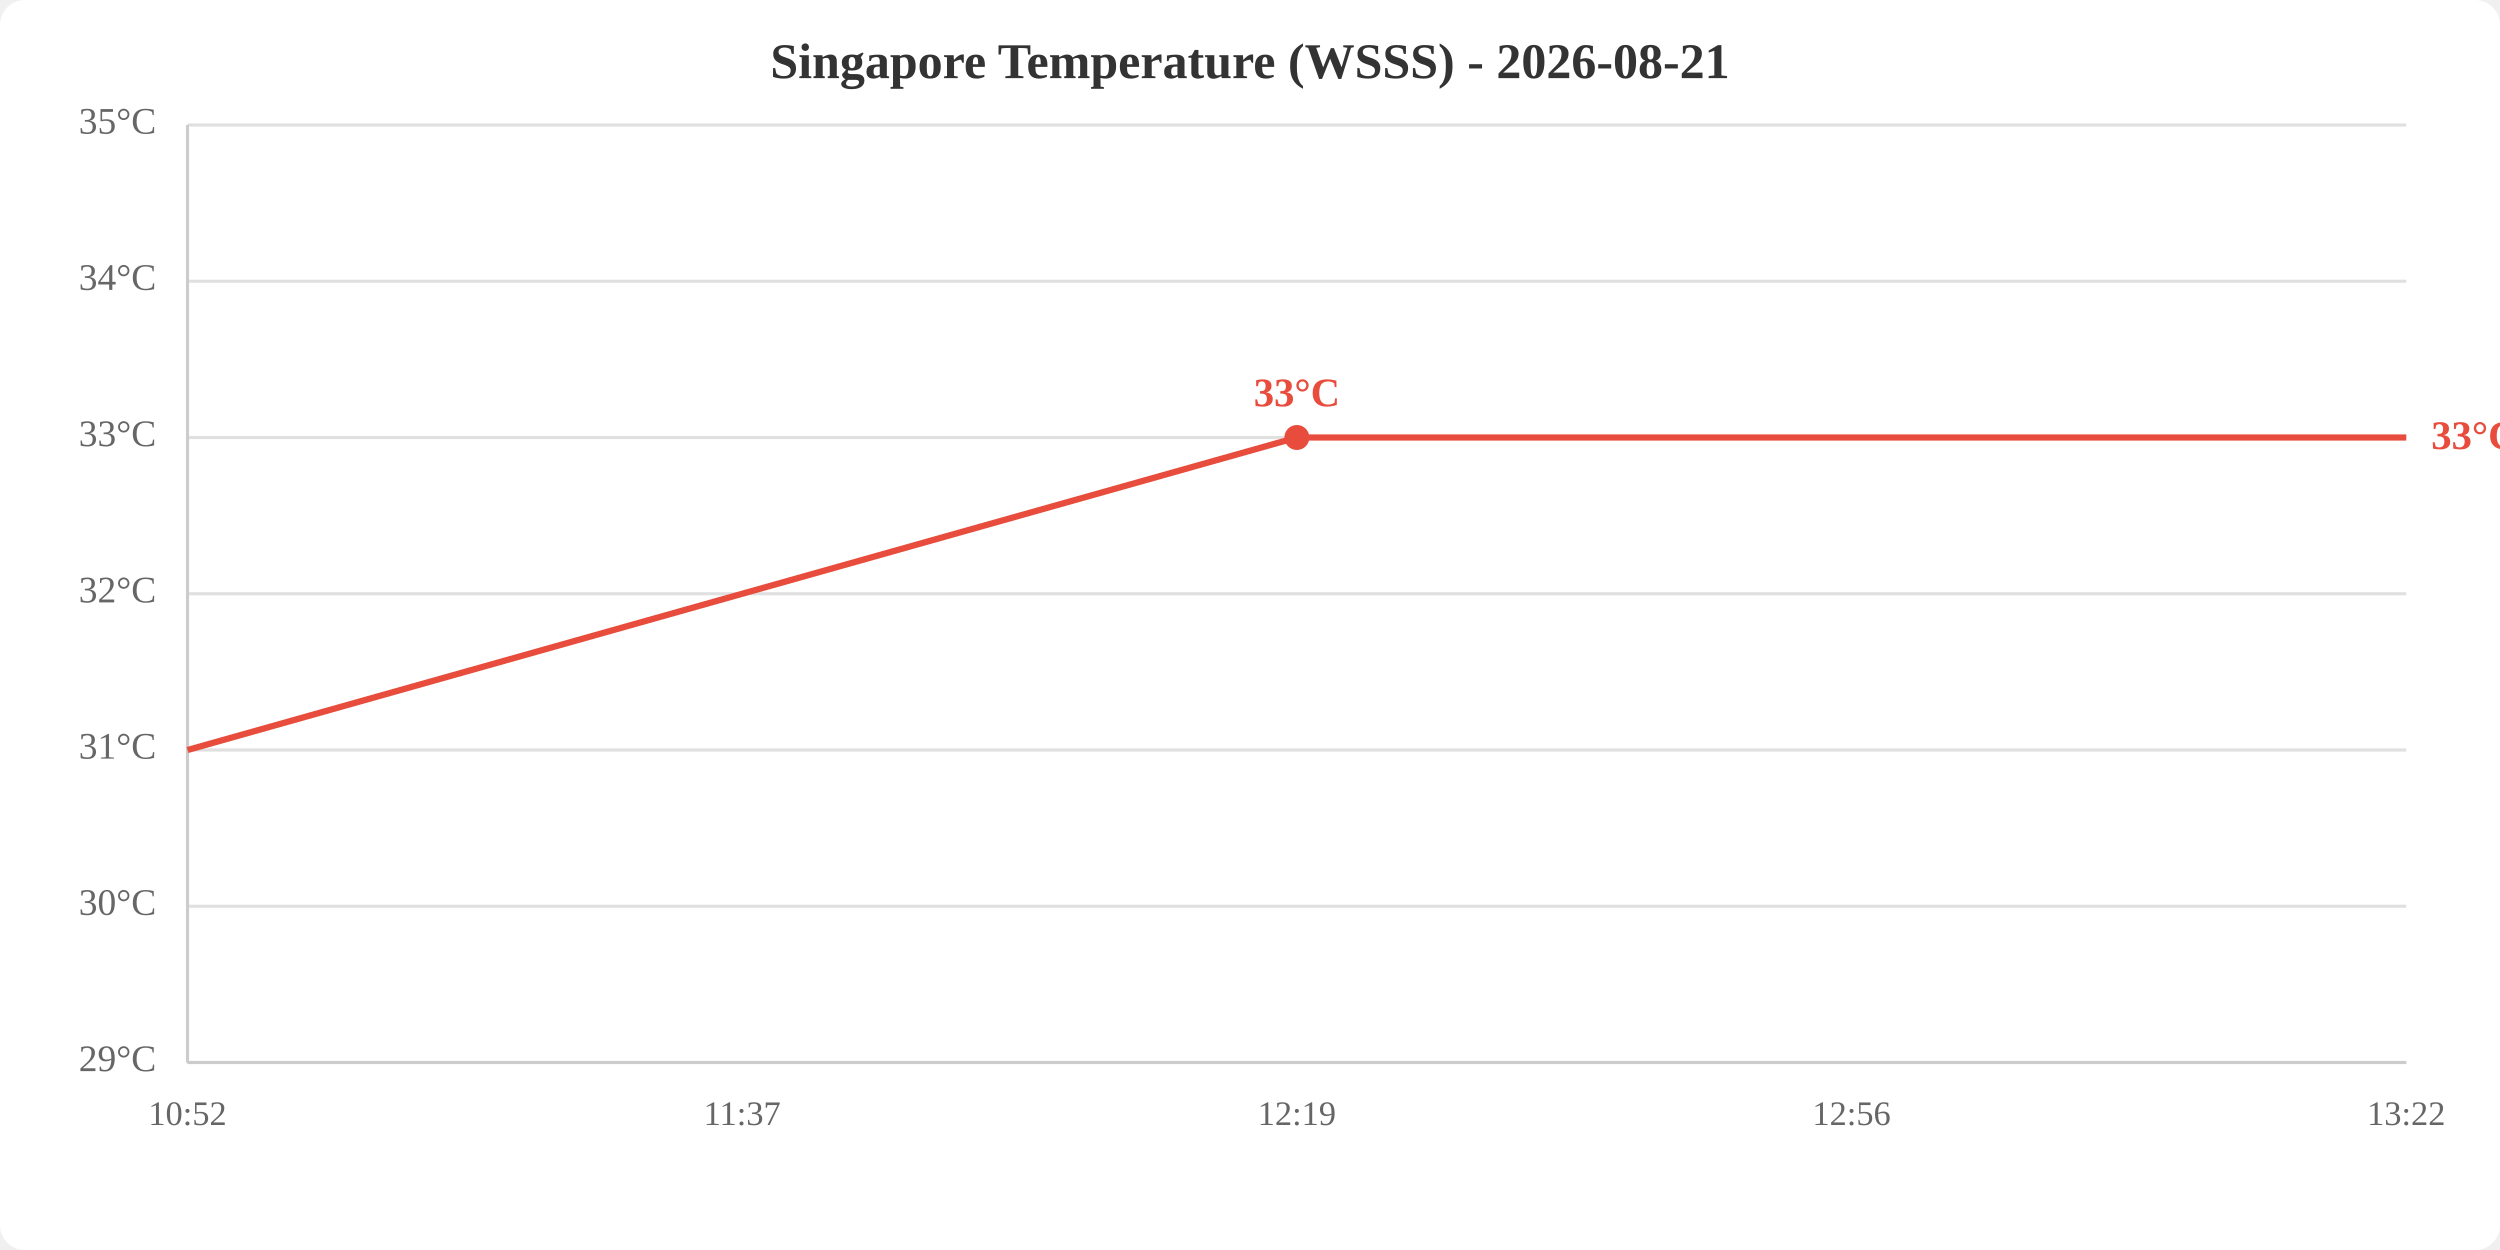
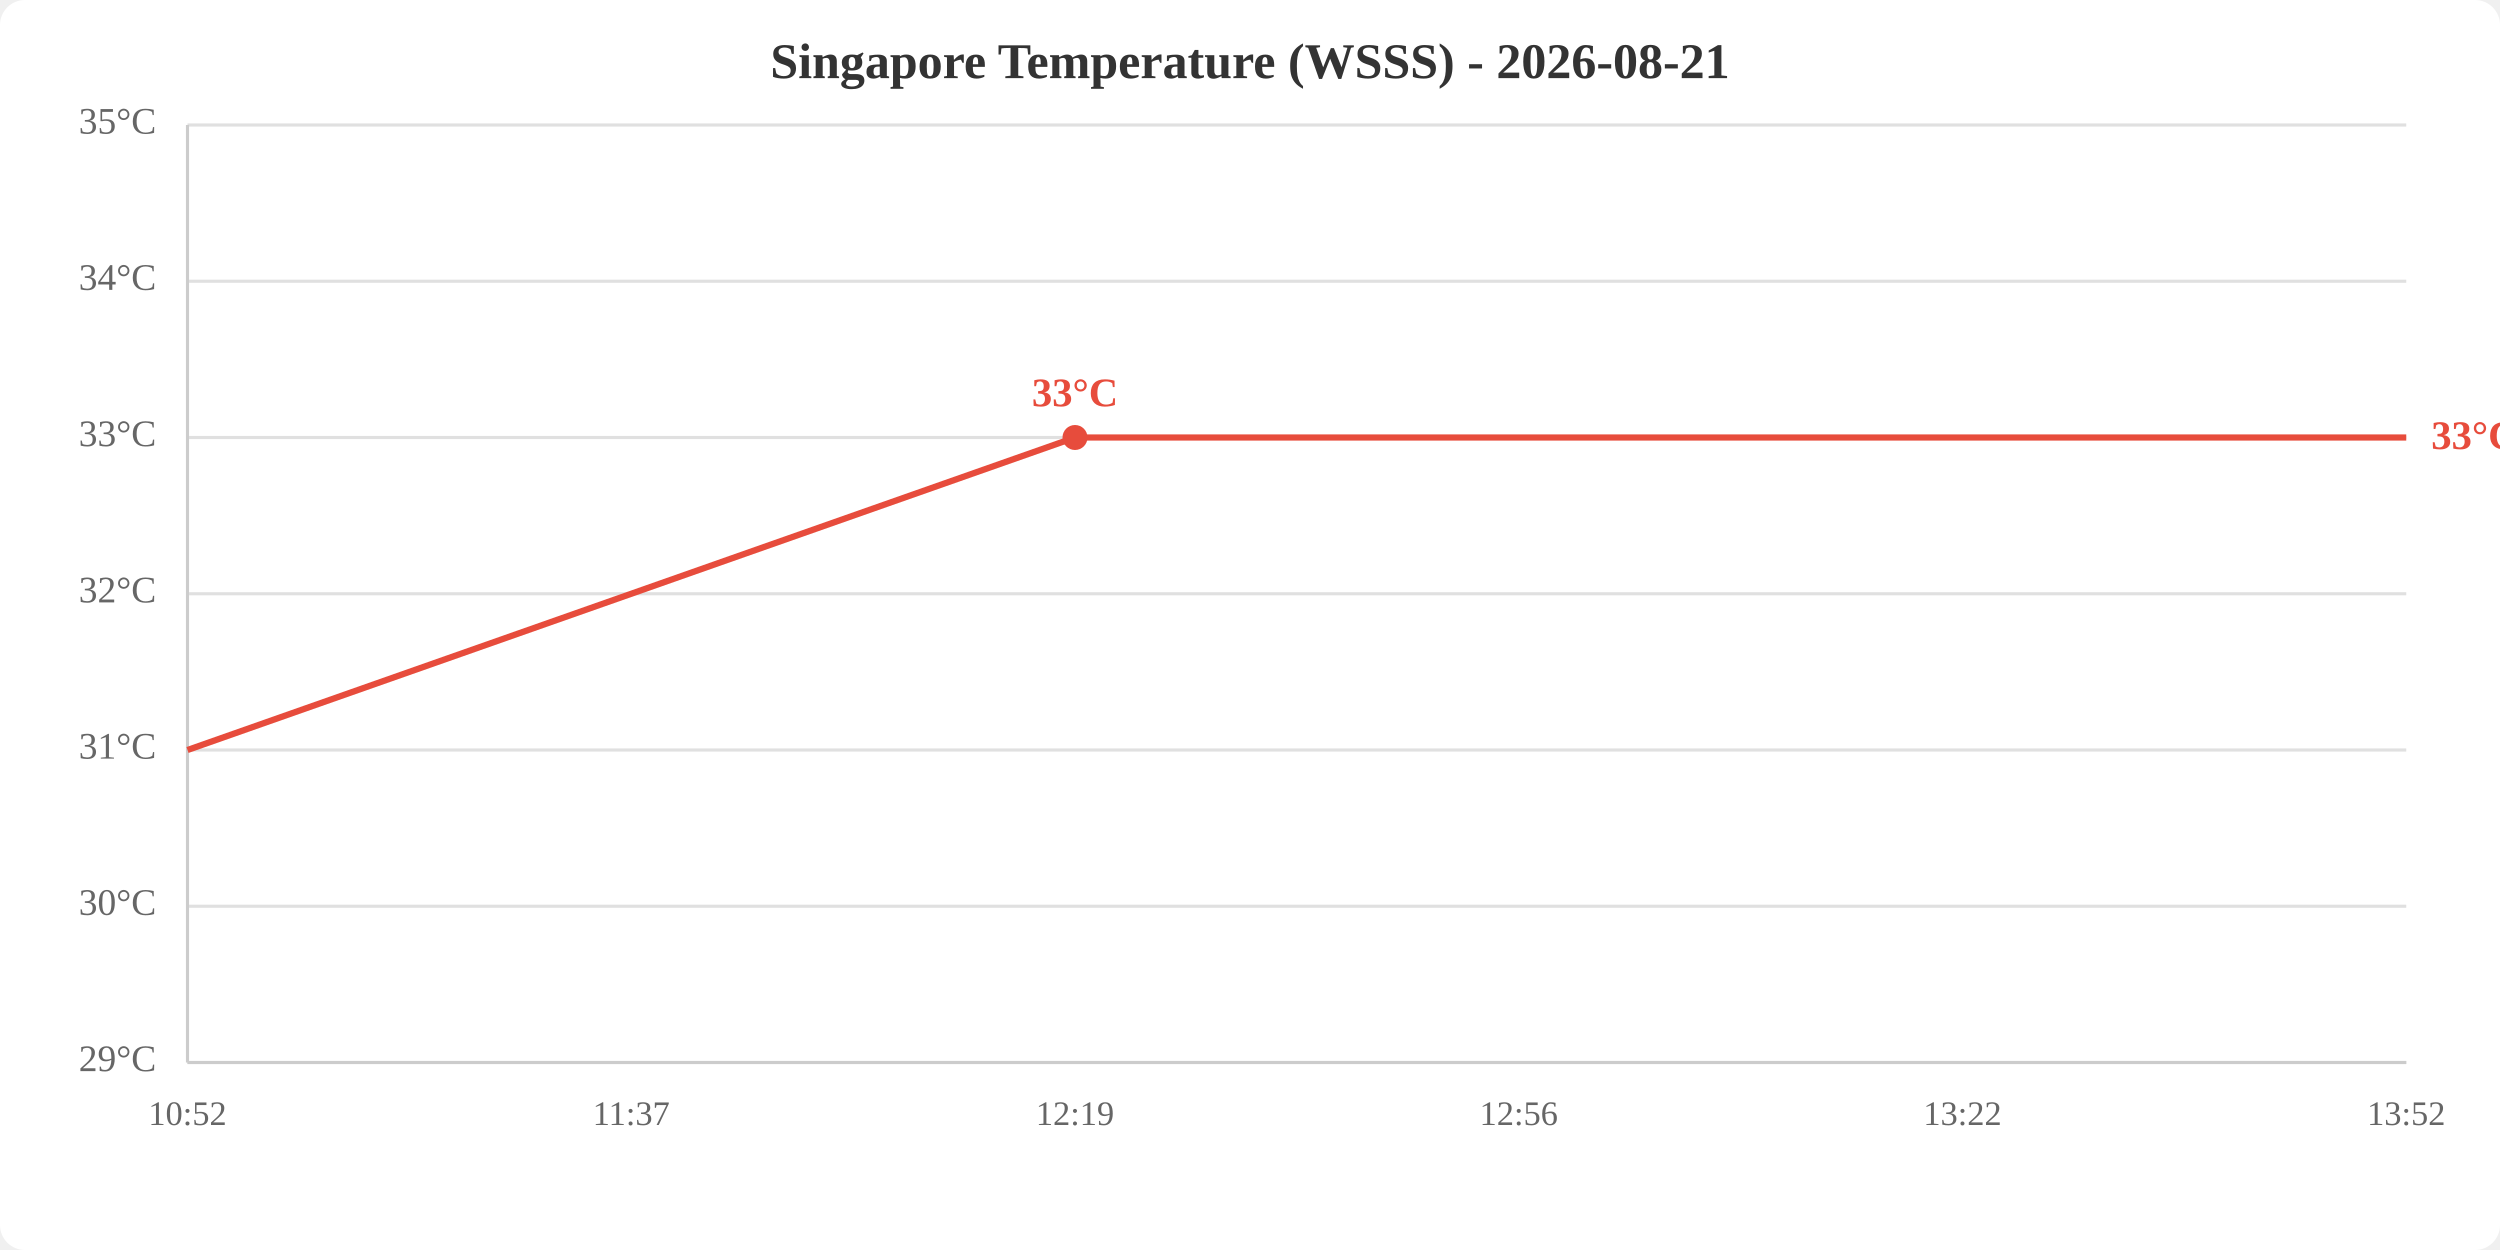
<svg xmlns="http://www.w3.org/2000/svg" viewBox="0 0 800 400" width="800" height="400">
  <rect width="800" height="400" fill="white" rx="8" />
  <text x="400.0" y="25" text-anchor="middle" font-size="16" font-weight="bold" fill="#333">Singapore Temperature (WSSS) - 2026-08-21</text>
  <line x1="60" y1="340.0" x2="770" y2="340.0" stroke="#e0e0e0" stroke-width="1" />
  <line x1="60" y1="290.0" x2="770" y2="290.0" stroke="#e0e0e0" stroke-width="1" />
  <line x1="60" y1="240.0" x2="770" y2="240.0" stroke="#e0e0e0" stroke-width="1" />
  <line x1="60" y1="190.0" x2="770" y2="190.0" stroke="#e0e0e0" stroke-width="1" />
  <line x1="60" y1="140.0" x2="770" y2="140.0" stroke="#e0e0e0" stroke-width="1" />
  <line x1="60" y1="90.0" x2="770" y2="90.0" stroke="#e0e0e0" stroke-width="1" />
  <line x1="60" y1="40.0" x2="770" y2="40.0" stroke="#e0e0e0" stroke-width="1" />
  <text x="50" y="340.0" text-anchor="end" dominant-baseline="middle" fill="#666" font-size="12">29°C</text>
  <text x="50" y="290.0" text-anchor="end" dominant-baseline="middle" fill="#666" font-size="12">30°C</text>
  <text x="50" y="240.0" text-anchor="end" dominant-baseline="middle" fill="#666" font-size="12">31°C</text>
  <text x="50" y="190.0" text-anchor="end" dominant-baseline="middle" fill="#666" font-size="12">32°C</text>
  <text x="50" y="140.0" text-anchor="end" dominant-baseline="middle" fill="#666" font-size="12">33°C</text>
  <text x="50" y="90.0" text-anchor="end" dominant-baseline="middle" fill="#666" font-size="12">34°C</text>
  <text x="50" y="40.0" text-anchor="end" dominant-baseline="middle" fill="#666" font-size="12">35°C</text>
  <text x="60.0" y="360" text-anchor="middle" fill="#666" font-size="11">10:52</text>
-   <text x="237.5" y="360" text-anchor="middle" fill="#666" font-size="11">11:37</text>
-   <text x="415.0" y="360" text-anchor="middle" fill="#666" font-size="11">12:19</text>
-   <text x="592.5" y="360" text-anchor="middle" fill="#666" font-size="11">12:56</text>
-   <text x="770.0" y="360" text-anchor="middle" fill="#666" font-size="11">13:22</text>
+   <text x="202.0" y="360" text-anchor="middle" fill="#666" font-size="11">11:37</text>
+   <text x="344.0" y="360" text-anchor="middle" fill="#666" font-size="11">12:19</text>
+   <text x="486.0" y="360" text-anchor="middle" fill="#666" font-size="11">12:56</text>
+   <text x="628.0" y="360" text-anchor="middle" fill="#666" font-size="11">13:22</text>
+   <text x="770.0" y="360" text-anchor="middle" fill="#666" font-size="11">13:52</text>
  <line x1="60" y1="40" x2="60" y2="340" stroke="#ccc" stroke-width="1" />
  <line x1="60" y1="340" x2="770" y2="340" stroke="#ccc" stroke-width="1" />
-   <polyline points="60.0,240.0 237.5,190.0 415.0,140.0 592.5,140.0 770.0,140.0" fill="none" stroke="#e74c3c" stroke-width="2" />
-   <circle cx="415.0" cy="140.0" r="4" fill="#e74c3c" />
-   <text x="415.0" y="130.0" text-anchor="middle" fill="#e74c3c" font-size="13" font-weight="bold">33°C</text>
+   <polyline points="60.0,240.0 202.0,190.0 344.0,140.0 486.0,140.0 628.0,140.0 770.0,140.0" fill="none" stroke="#e74c3c" stroke-width="2" />
+   <circle cx="344.0" cy="140.0" r="4" fill="#e74c3c" />
+   <text x="344.0" y="130.0" text-anchor="middle" fill="#e74c3c" font-size="13" font-weight="bold">33°C</text>
  <text x="778.0" y="140.0" fill="#e74c3c" font-size="13" font-weight="bold" dominant-baseline="middle">33°C</text>
</svg>
